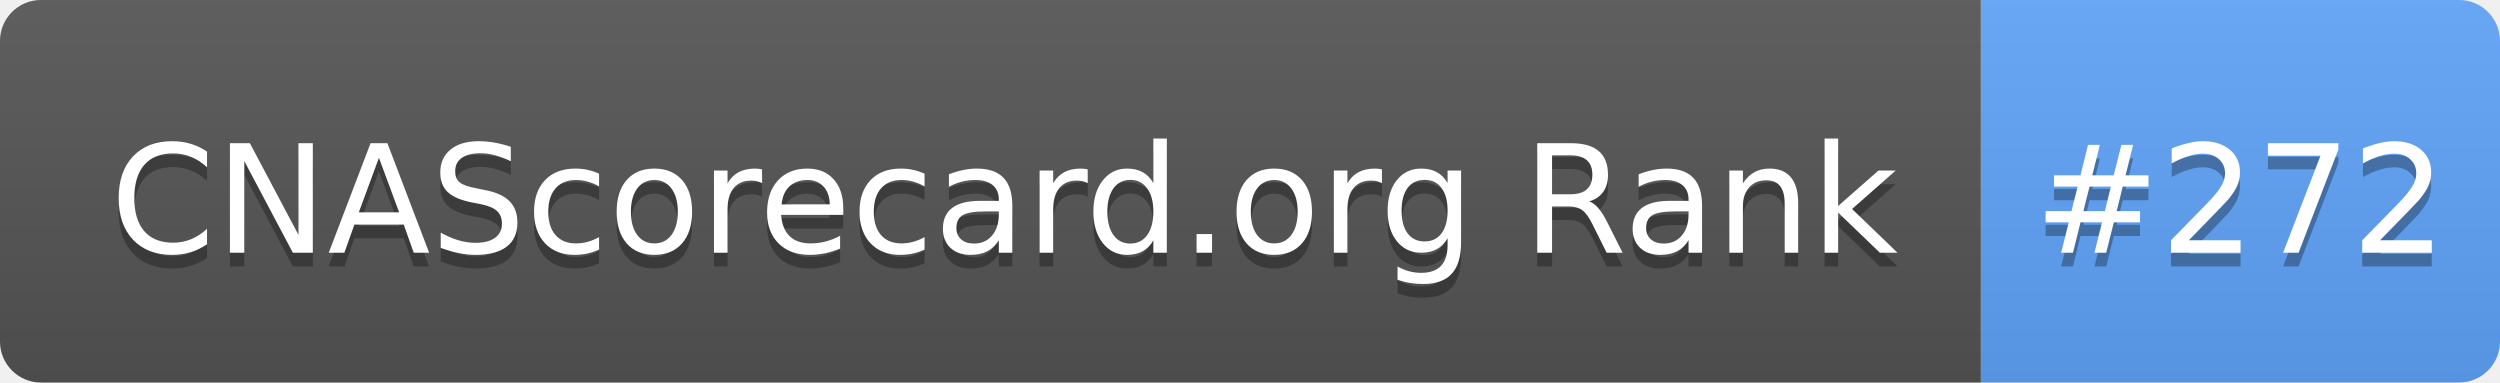
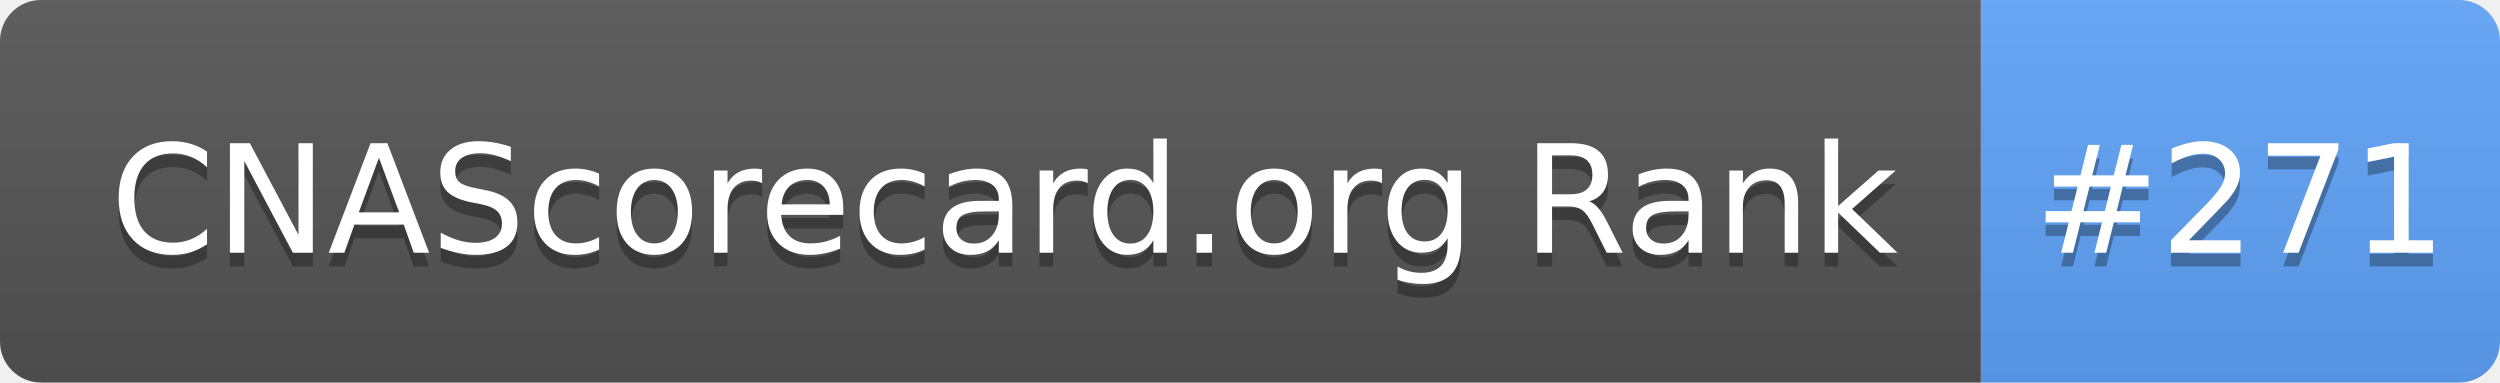
- <svg xmlns="http://www.w3.org/2000/svg" width="183" height="28" role="img" aria-label="CNAScorecard.org Rank: #272">
+ <svg xmlns="http://www.w3.org/2000/svg" width="183" height="28" role="img" aria-label="CNAScorecard.org Rank: #271">
  <linearGradient id="s" x2="0" y2="100%">
    <stop offset="0" stop-color="#bbb" stop-opacity=".1" />
    <stop offset="1" stop-opacity=".1" />
  </linearGradient>
  <clipPath id="r">
    <rect width="183" height="28" rx="3" fill="#fff" />
  </clipPath>
  <g clip-path="url(#r)">
    <rect width="145" height="28" fill="#555" />
    <rect x="145" width="38" height="28" fill="#60A5FA" />
    <rect width="183" height="28" fill="url(#s)" />
  </g>
  <g fill="#fff" text-anchor="middle" font-family="Verdana,Geneva,DejaVu Sans,sans-serif" text-rendering="geometricPrecision" font-size="110">
    <text aria-hidden="true" x="735" y="195" fill="#010101" fill-opacity=".3" transform="scale(.1)" textLength="1350">CNAScorecard.org Rank</text>
    <text x="735" y="185" transform="scale(.1)" fill="#fff" textLength="1350">CNAScorecard.org Rank</text>
-     <text aria-hidden="true" x="1640" y="195" fill="#010101" fill-opacity=".3" transform="scale(.1)" textLength="280">#272</text>
-     <text x="1640" y="185" transform="scale(.1)" fill="#fff" textLength="280">#272</text>
+     <text aria-hidden="true" x="1640" y="195" fill="#010101" fill-opacity=".3" transform="scale(.1)" textLength="280">#271</text>
+     <text x="1640" y="185" transform="scale(.1)" fill="#fff" textLength="280">#271</text>
  </g>
</svg>
